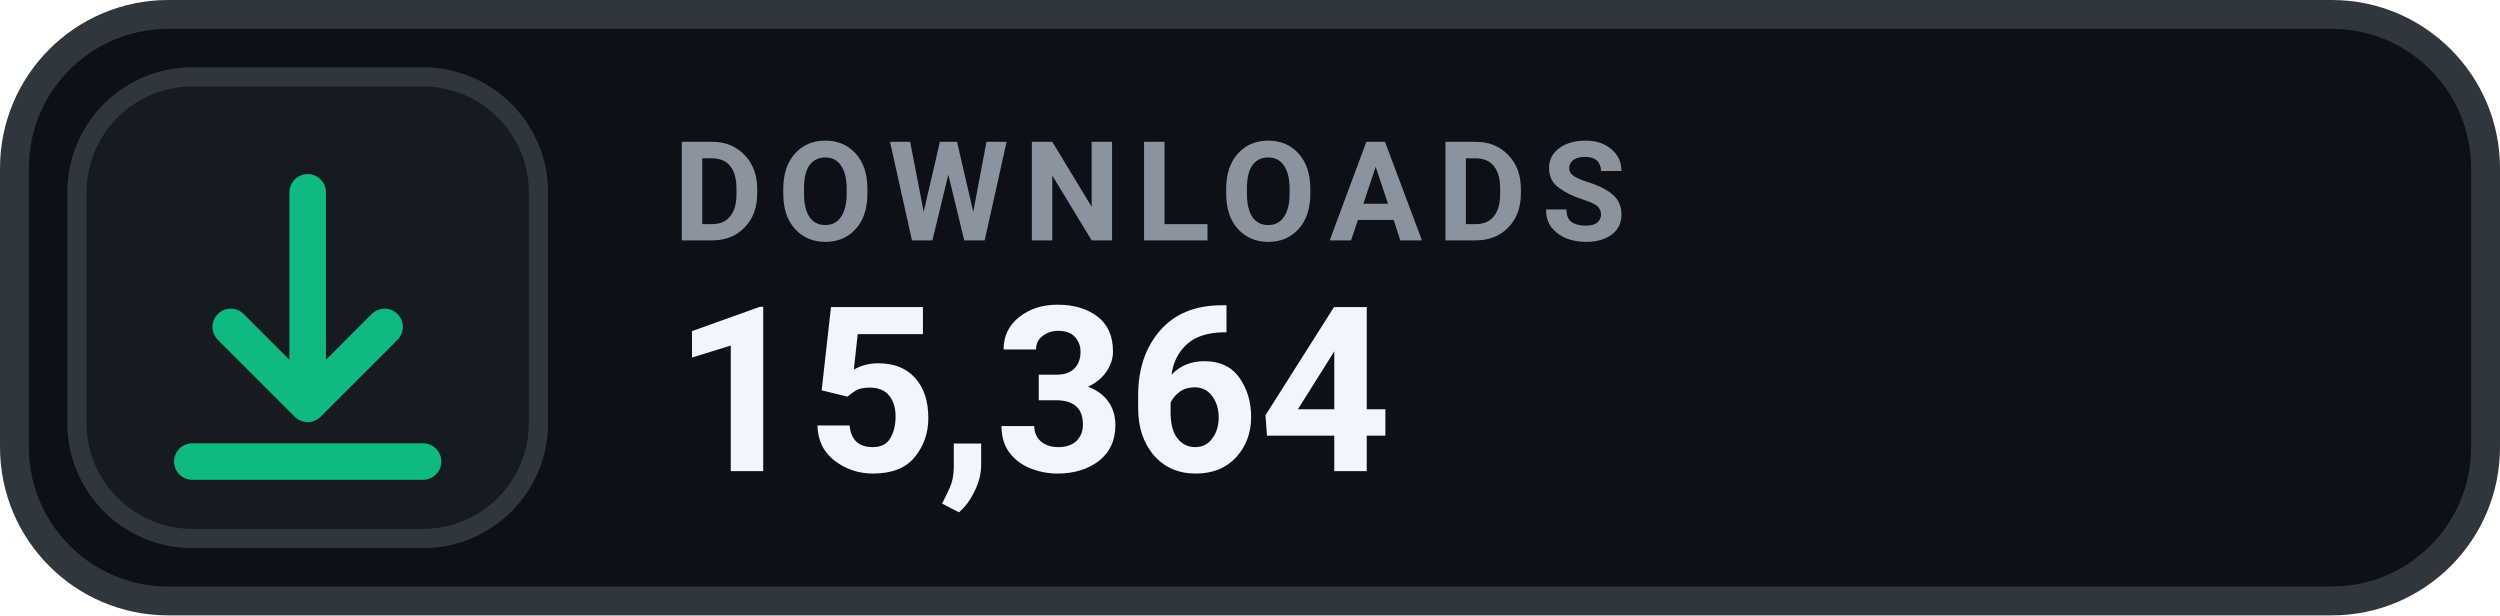
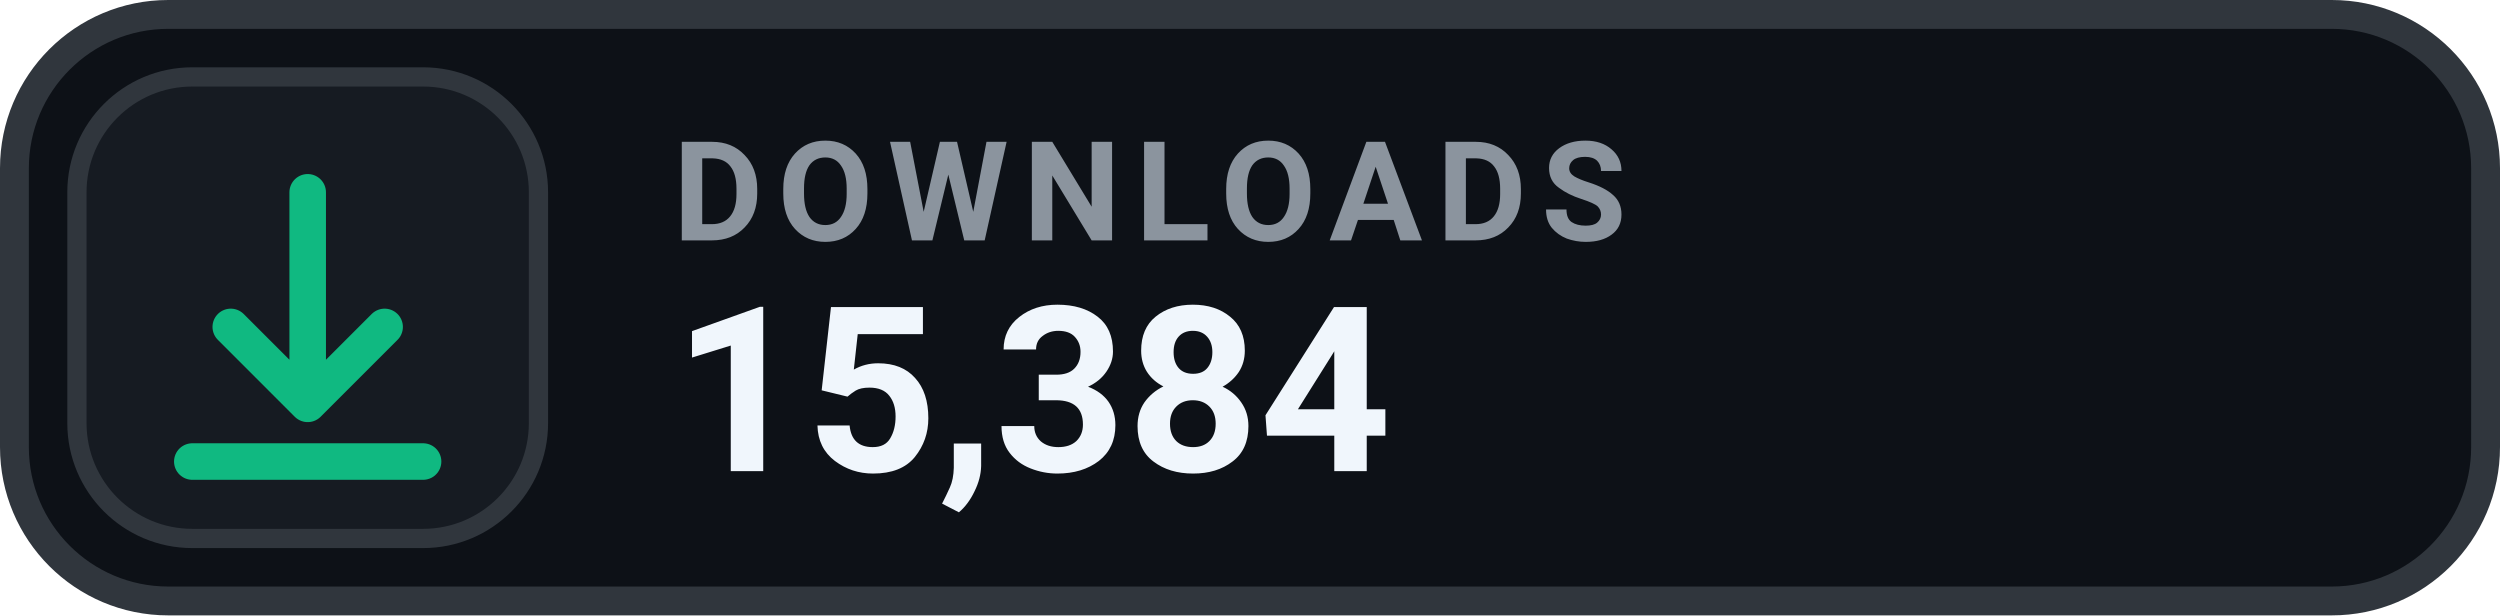
- <svg xmlns="http://www.w3.org/2000/svg" width="130" height="32" viewBox="0 0 130 32" role="img" aria-label="DOWNLOADS 15,364">
+ <svg xmlns="http://www.w3.org/2000/svg" width="130" height="32" viewBox="0 0 130 32" role="img" aria-label="DOWNLOADS 15,384">
  <rect x=".75" y=".75" width="128.5" height="30.5" rx="8" fill="#0D1117" stroke="#30363D" stroke-width="1.5" />
  <rect x="4" y="4" width="24" height="24" rx="6" fill="#161B22" stroke="#30363D" stroke-width="1" />
  <g transform="translate(16 16)" style="color:#10B981;">
    <path d="M0 -6 v11 m0 0 l4 -4 m-4 4 l-4 -4 M-6 8 h12" fill="none" stroke="currentColor" stroke-width="1.9" stroke-linecap="round" stroke-linejoin="round" />
  </g>
  <text x="35" y="12.5" fill="#8B949E" font-family="-apple-system,BlinkMacSystemFont,'Segoe UI',Roboto,Helvetica,Arial,sans-serif" font-size="7.2" font-weight="700" letter-spacing=".75">DOWNLOADS</text>
-   <text x="35" y="24.5" fill="#F0F6FC" font-family="-apple-system,BlinkMacSystemFont,'Segoe UI',Roboto,Helvetica,Arial,sans-serif" font-size="12" font-weight="700">15,364</text>
+   <text x="35" y="24.5" fill="#F0F6FC" font-family="-apple-system,BlinkMacSystemFont,'Segoe UI',Roboto,Helvetica,Arial,sans-serif" font-size="12" font-weight="700">15,384</text>
</svg>
